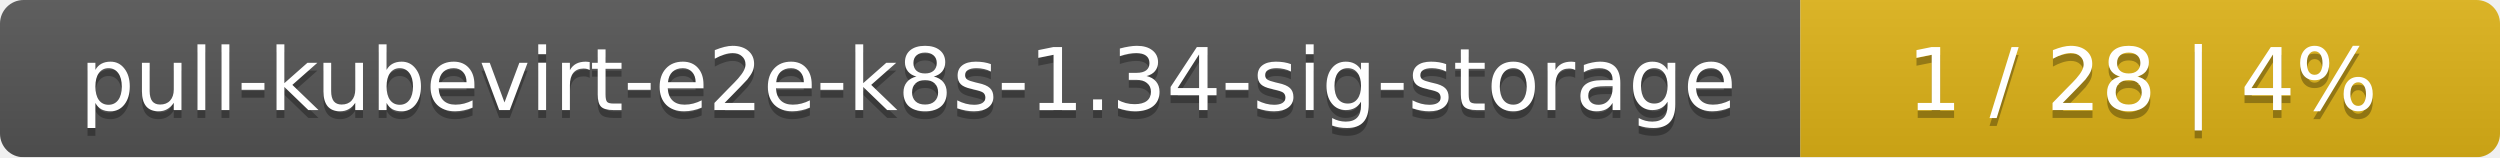
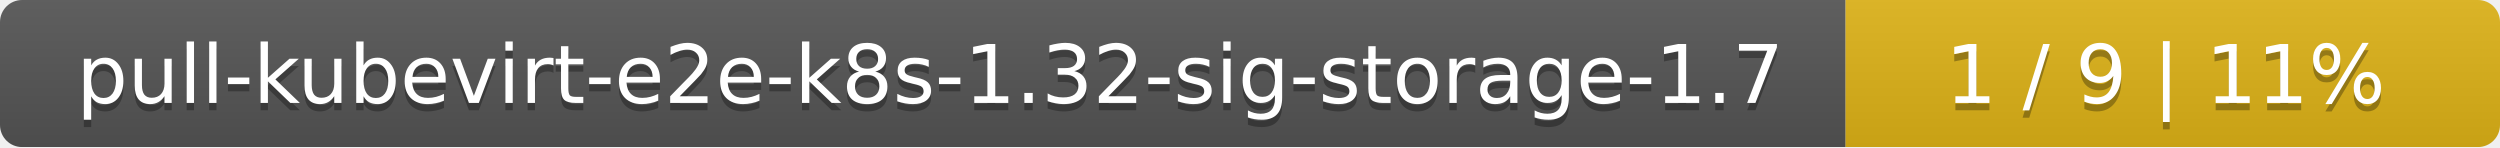
- <svg xmlns="http://www.w3.org/2000/svg" width="318" height="20">
+ <svg xmlns="http://www.w3.org/2000/svg" width="340" height="20">
  <linearGradient id="smooth" x2="0" y2="100%">
    <stop offset="0" stop-color="#bbb" stop-opacity=".1" />
    <stop offset="1" stop-opacity=".1" />
  </linearGradient>
  <mask id="round">
-     <rect width="318" height="20" rx="3" fill="#fff" />
+     <rect width="340" height="20" rx="3" fill="#fff" />
  </mask>
  <g mask="url(#round)">
-     <rect width="229" height="20" fill="#555" />
-     <rect x="229" width="89" height="20" fill="#dfb317" />
-     <rect width="318" height="20" fill="url(#smooth)" />
+     <rect width="251" height="20" fill="#555" />
+     <rect x="251" width="89" height="20" fill="#dfb317" />
+     <rect width="340" height="20" fill="url(#smooth)" />
  </g>
  <g fill="#fff" text-anchor="middle" font-family="DejaVu Sans,Verdana,Geneva,sans-serif" font-size="11">
-     <text x="115.5" y="15" fill="#010101" fill-opacity=".3">pull-kubevirt-e2e-k8s-1.34-sig-storage</text>
-     <text x="115.5" y="14">pull-kubevirt-e2e-k8s-1.34-sig-storage</text>
-     <text x="272.5" y="15" fill="#010101" fill-opacity=".3">1 / 28    |    4%</text>
-     <text x="272.5" y="14">1 / 28    |    4%</text>
+     <text x="126.5" y="15" fill="#010101" fill-opacity=".3">pull-kubevirt-e2e-k8s-1.32-sig-storage-1.7</text>
+     <text x="126.5" y="14">pull-kubevirt-e2e-k8s-1.32-sig-storage-1.7</text>
+     <text x="294.5" y="15" fill="#010101" fill-opacity=".3">1 / 9    |    11%</text>
+     <text x="294.5" y="14">1 / 9    |    11%</text>
  </g>
</svg>
